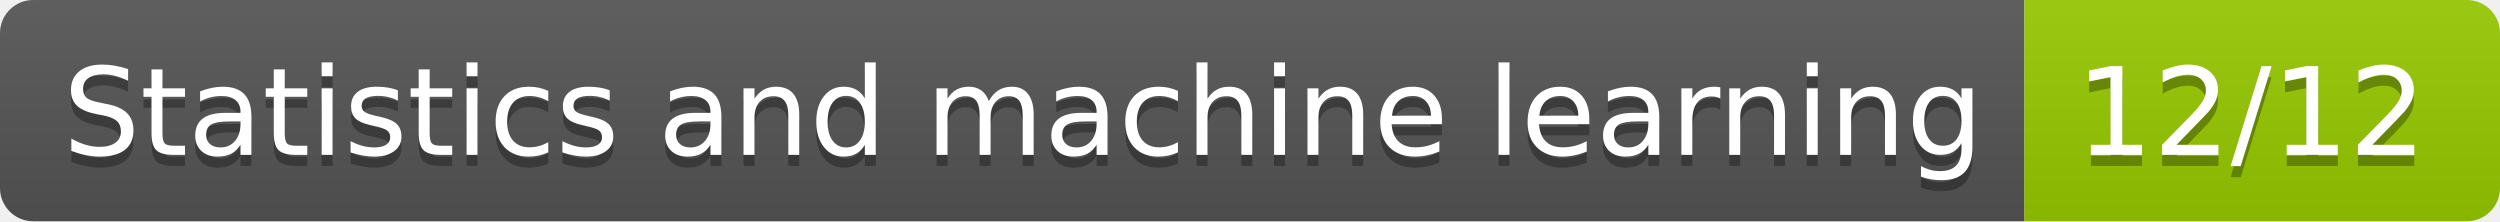
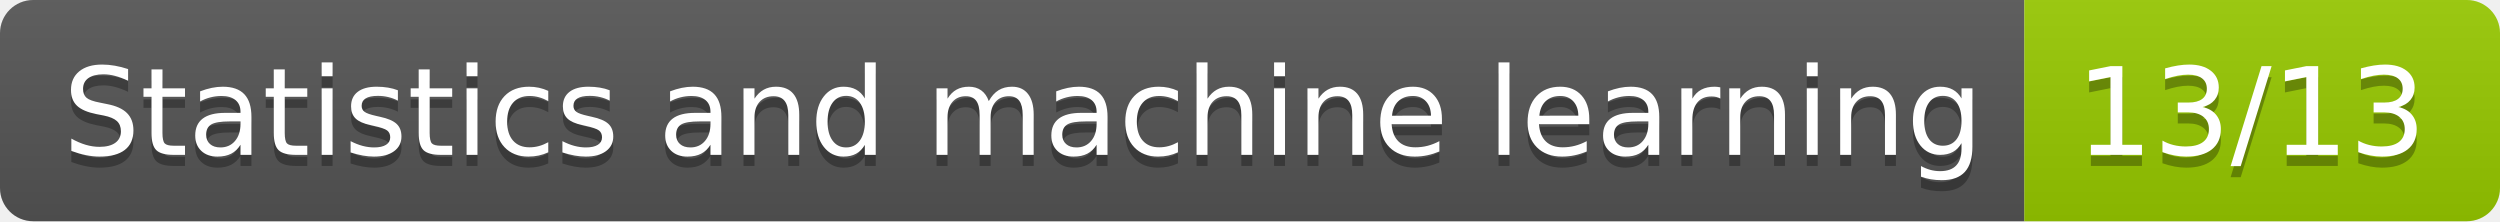
- <svg xmlns="http://www.w3.org/2000/svg" width="226" height="20" role="img" aria-label="Statistics and machine learning: 12/12">
+ <svg xmlns="http://www.w3.org/2000/svg" width="226" height="20" role="img" aria-label="Statistics and machine learning: 13/13">
  <linearGradient id="s" x2="0" y2="100%">
    <stop offset="0" stop-color="#bbb" stop-opacity=".1" />
    <stop offset="1" stop-opacity=".1" />
  </linearGradient>
  <clipPath id="r">
    <rect width="226" height="20" rx="3" fill="#fff" />
  </clipPath>
  <g clip-path="url(#r)">
    <rect width="183" height="20" fill="#555" />
    <rect x="183" width="43" height="20" fill="#97ca00" />
    <rect width="226" height="20" fill="url(#s)" />
  </g>
  <g fill="#fff" text-anchor="middle" font-family="Verdana,Geneva,DejaVu Sans,sans-serif" text-rendering="geometricPrecision" font-size="110">
    <text aria-hidden="true" x="925" y="150" fill="#010101" fill-opacity=".3" transform="scale(.1)" textLength="1730">Statistics and machine learning</text>
    <text x="925" y="140" transform="scale(.1)" fill="#fff" textLength="1730">Statistics and machine learning</text>
-     <text aria-hidden="true" x="2035" y="150" fill="#010101" fill-opacity=".3" transform="scale(.1)" textLength="330">12/12</text>
-     <text x="2035" y="140" transform="scale(.1)" fill="#fff" textLength="330">12/12</text>
+     <text aria-hidden="true" x="2035" y="150" fill="#010101" fill-opacity=".3" transform="scale(.1)" textLength="330">13/13</text>
+     <text x="2035" y="140" transform="scale(.1)" fill="#fff" textLength="330">13/13</text>
  </g>
</svg>
